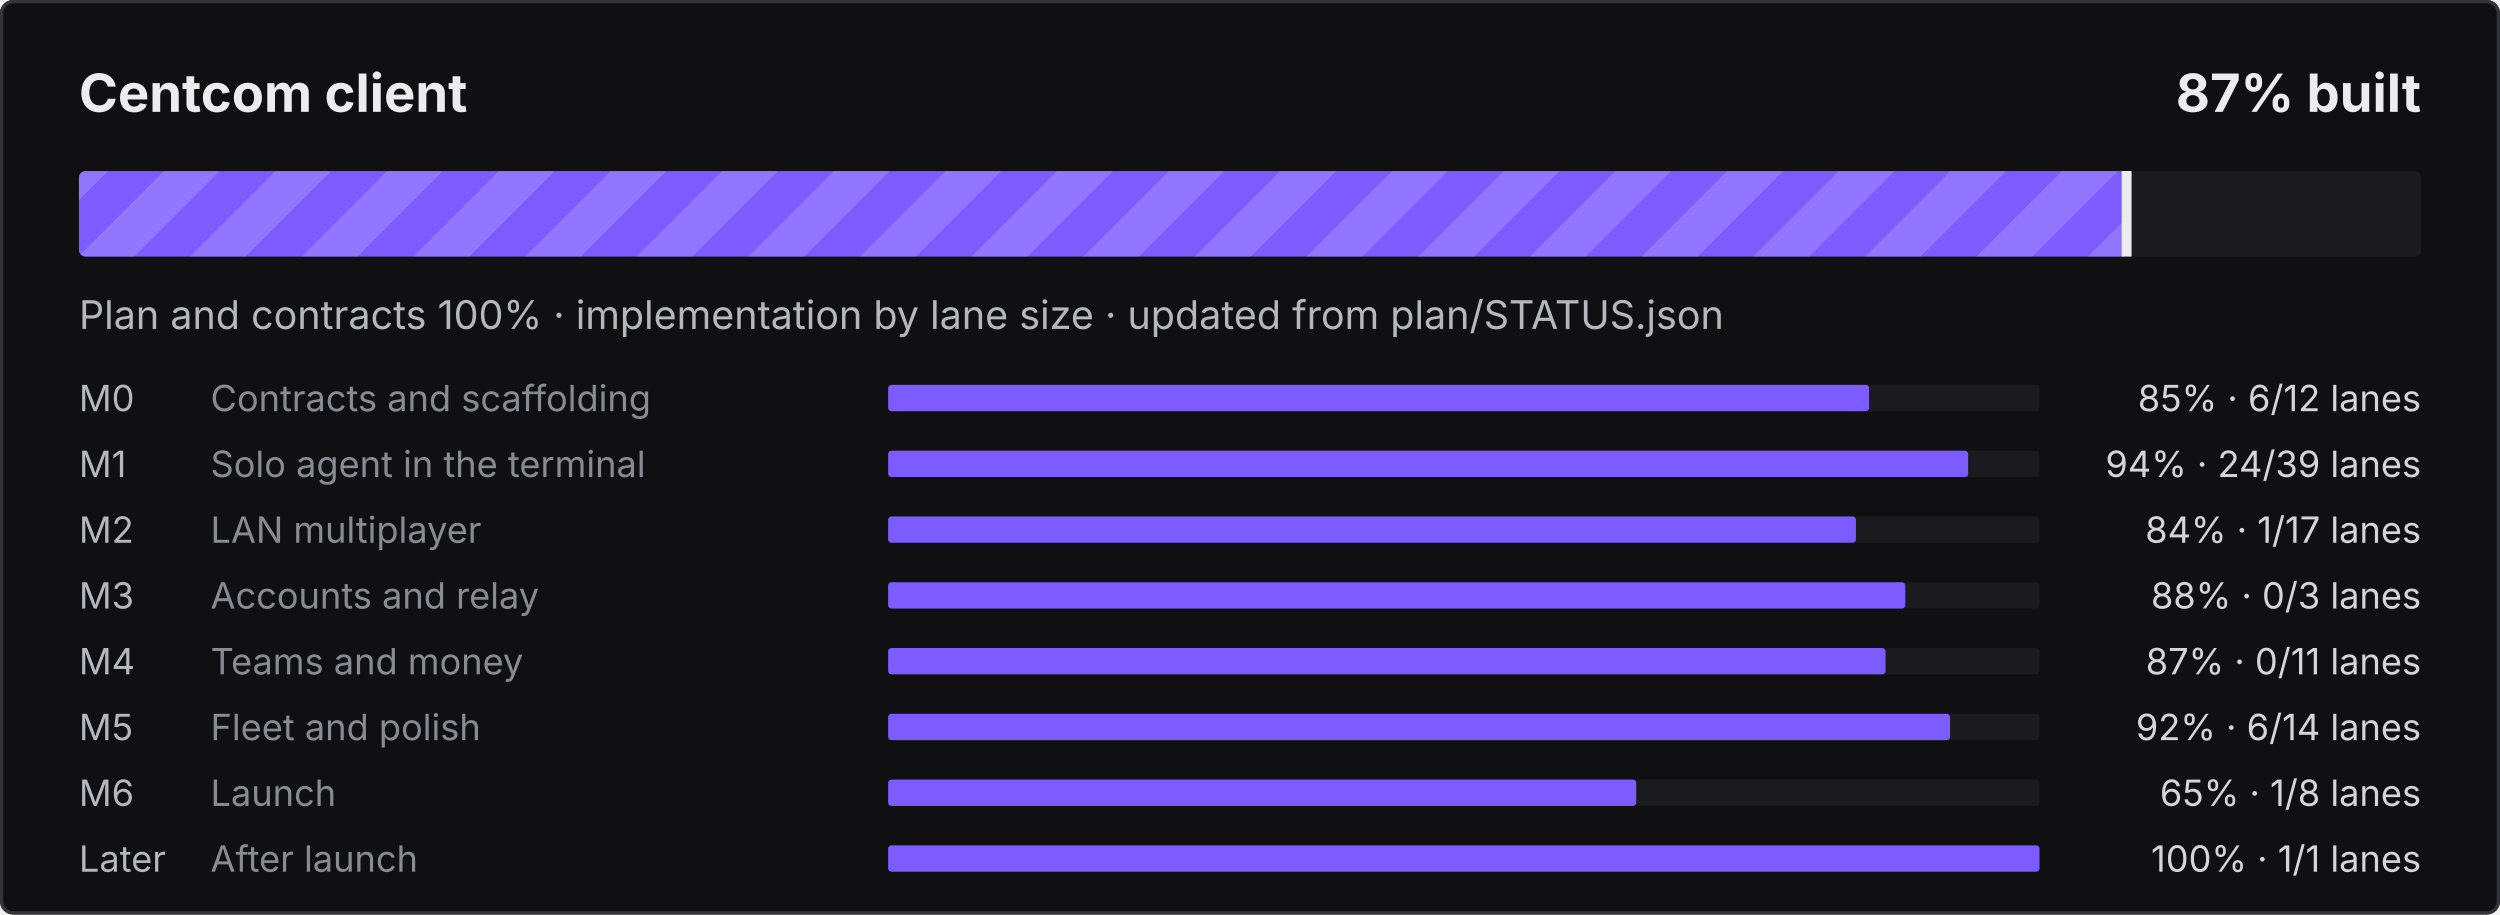
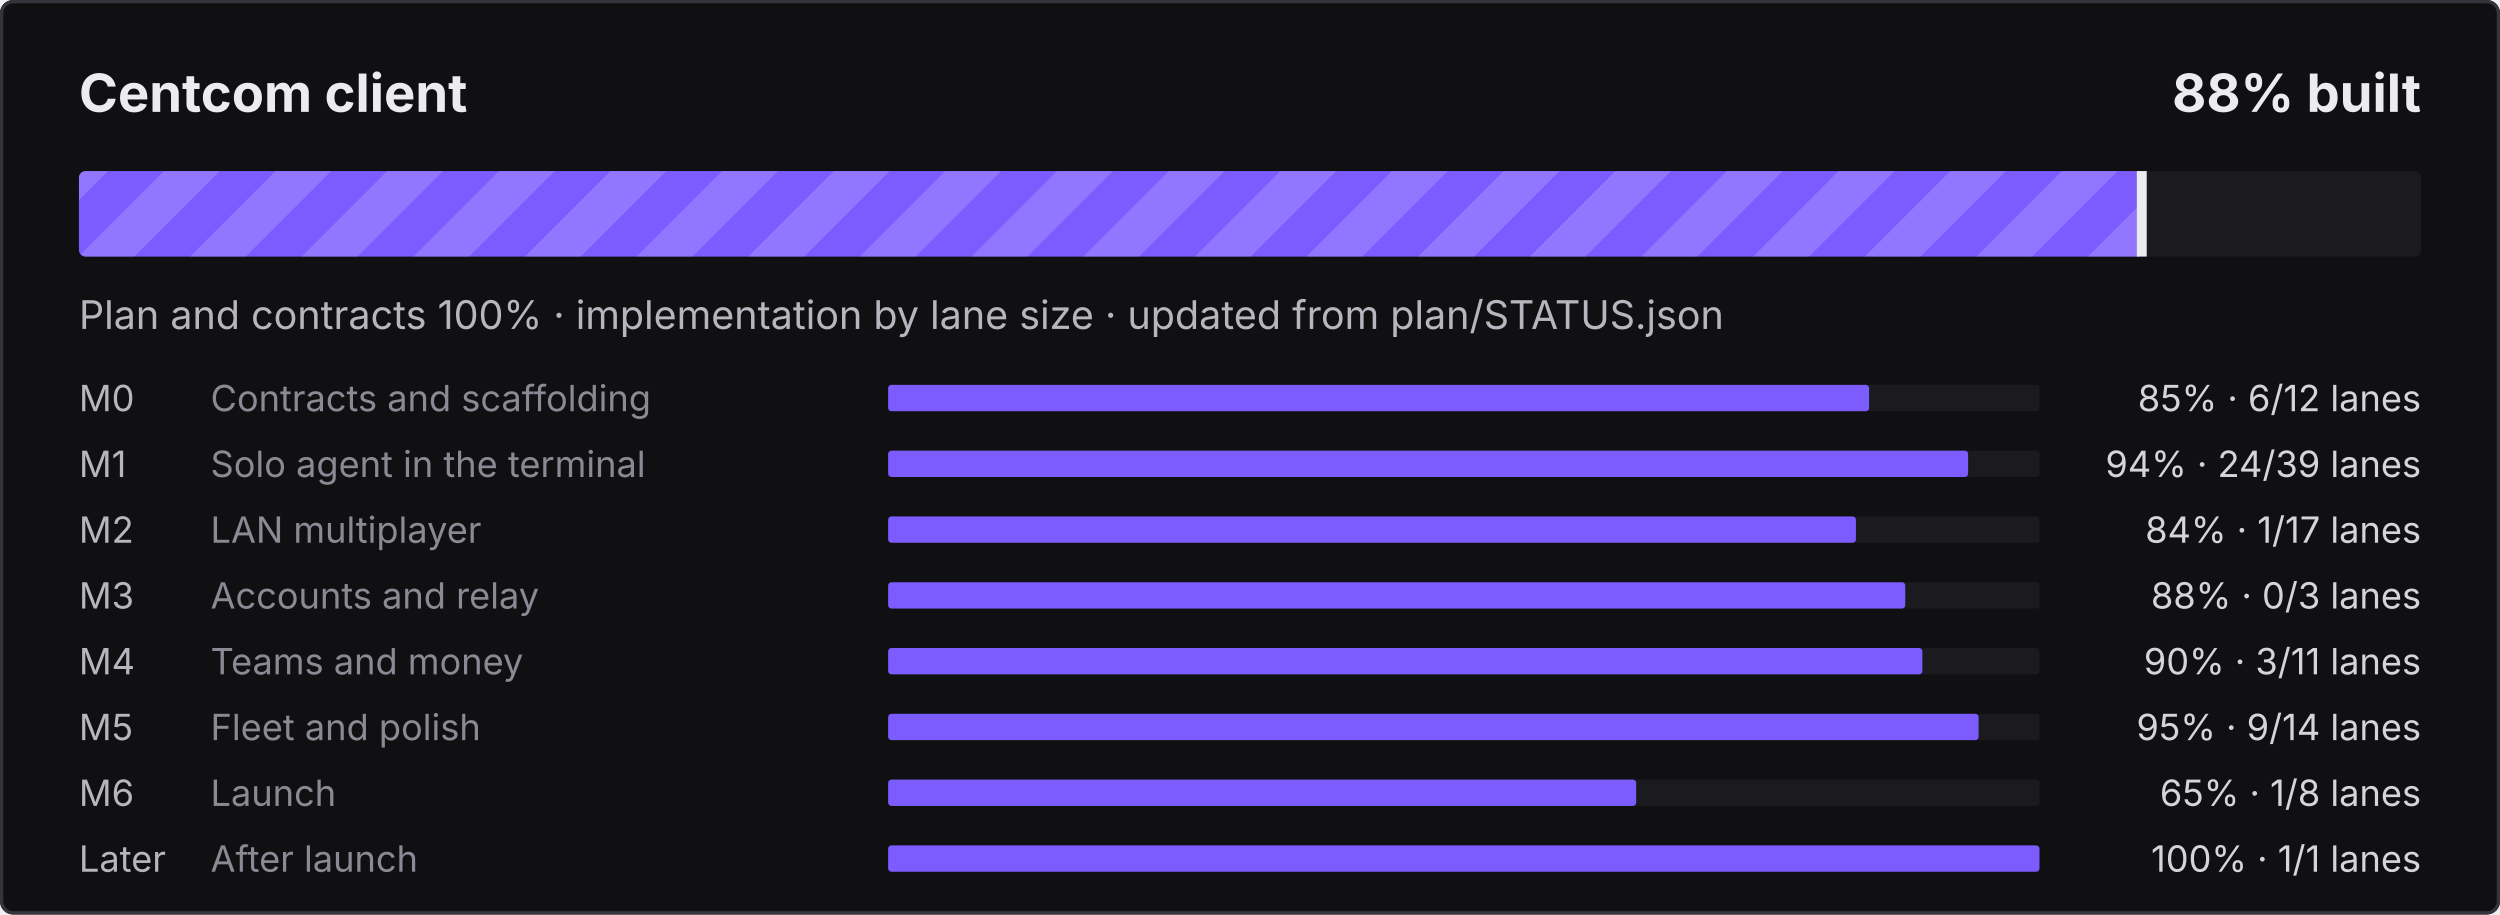
- <svg xmlns="http://www.w3.org/2000/svg" width="760" height="278" viewBox="0 0 760 278" role="img" aria-label="Centcom client: 87% built">
+ <svg xmlns="http://www.w3.org/2000/svg" width="760" height="278" viewBox="0 0 760 278" role="img" aria-label="Centcom client: 88% built">
  <defs>
    <pattern id="s" width="24" height="24" patternUnits="userSpaceOnUse" patternTransform="rotate(45)">
      <rect width="12" height="24" fill="#fff" fill-opacity=".16" />
    </pattern>
    <clipPath id="c">
      <rect x="24" y="52" width="712" height="26" rx="2" />
    </clipPath>
  </defs>
  <style>@keyframes mv{to{transform:translateX(24px)}}
.st{animation:mv .9s linear infinite}text{font-family:ui-sans-serif,system-ui,-apple-system,"Segoe UI",sans-serif}
@media (prefers-reduced-motion:reduce){.st{animation:none}}</style>
  <rect width="760" height="278" rx="4" fill="#101012" />
  <rect x=".5" y=".5" width="759" height="277" rx="3.5" fill="none" stroke="#34343B" />
  <text x="24" y="34" fill="#ECECEF" font-size="16" font-weight="700">Centcom client</text>
-   <text x="736" y="34" fill="#ECECEF" font-size="16" font-weight="700" text-anchor="end">87% built</text>
+   <text x="736" y="34" fill="#ECECEF" font-size="16" font-weight="700" text-anchor="end">88% built</text>
  <rect x="24" y="52" width="712" height="26" rx="2" fill="#1B1B1F" />
  <clipPath id="cf">
-     <rect x="24" y="52" width="623.0" height="26" rx="2" />
+     <rect x="24" y="52" width="627.6" height="26" rx="2" />
  </clipPath>
  <g clip-path="url(#cf)">
-     <rect x="24" y="52" width="623.0" height="26" fill="#7C5CFF" />
-     <rect x="0" y="52" width="671.0" height="26" fill="url(#s)" class="st" />
+     <rect x="24" y="52" width="627.6" height="26" fill="#7C5CFF" />
+     <rect x="0" y="52" width="675.6" height="26" fill="url(#s)" class="st" />
  </g>
-   <rect x="645.0" y="52" width="3" height="26" fill="#ECECEF" />
+   <rect x="649.6" y="52" width="3" height="26" fill="#ECECEF" />
  <text x="24" y="100" fill="#B6B6BE" font-size="12">Plan and contracts 100% · implementation by lane size · updated from plan/STATUS.json</text>
  <text x="24" y="125" fill="#B6B6BE" font-size="11">M0</text>
  <text x="64" y="125" fill="#8A8A94" font-size="11">Contracts and scaffolding</text>
  <rect x="270" y="117" width="350" height="8" rx="1" fill="#1B1B1F" />
  <rect x="270" y="117" width="298.2" height="8" rx="1" fill="#7C5CFF" />
  <text x="736" y="125" fill="#D4D4DA" font-size="11" text-anchor="end">85% · 6/12 lanes</text>
  <text x="24" y="145" fill="#B6B6BE" font-size="11">M1</text>
  <text x="64" y="145" fill="#8A8A94" font-size="11">Solo agent in the terminal</text>
  <rect x="270" y="137" width="350" height="8" rx="1" fill="#1B1B1F" />
  <rect x="270" y="137" width="328.3" height="8" rx="1" fill="#7C5CFF" />
  <text x="736" y="145" fill="#D4D4DA" font-size="11" text-anchor="end">94% · 24/39 lanes</text>
  <text x="24" y="165" fill="#B6B6BE" font-size="11">M2</text>
  <text x="64" y="165" fill="#8A8A94" font-size="11">LAN multiplayer</text>
  <rect x="270" y="157" width="350" height="8" rx="1" fill="#1B1B1F" />
  <rect x="270" y="157" width="294.2" height="8" rx="1" fill="#7C5CFF" />
  <text x="736" y="165" fill="#D4D4DA" font-size="11" text-anchor="end">84% · 1/17 lanes</text>
  <text x="24" y="185" fill="#B6B6BE" font-size="11">M3</text>
  <text x="64" y="185" fill="#8A8A94" font-size="11">Accounts and relay</text>
  <rect x="270" y="177" width="350" height="8" rx="1" fill="#1B1B1F" />
  <rect x="270" y="177" width="309.2" height="8" rx="1" fill="#7C5CFF" />
  <text x="736" y="185" fill="#D4D4DA" font-size="11" text-anchor="end">88% · 0/3 lanes</text>
  <text x="24" y="205" fill="#B6B6BE" font-size="11">M4</text>
  <text x="64" y="205" fill="#8A8A94" font-size="11">Teams and money</text>
  <rect x="270" y="197" width="350" height="8" rx="1" fill="#1B1B1F" />
-   <rect x="270" y="197" width="303.2" height="8" rx="1" fill="#7C5CFF" />
-   <text x="736" y="205" fill="#D4D4DA" font-size="11" text-anchor="end">87% · 0/11 lanes</text>
+   <rect x="270" y="197" width="314.4" height="8" rx="1" fill="#7C5CFF" />
+   <text x="736" y="205" fill="#D4D4DA" font-size="11" text-anchor="end">90% · 3/11 lanes</text>
  <text x="24" y="225" fill="#B6B6BE" font-size="11">M5</text>
  <text x="64" y="225" fill="#8A8A94" font-size="11">Fleet and polish</text>
  <rect x="270" y="217" width="350" height="8" rx="1" fill="#1B1B1F" />
-   <rect x="270" y="217" width="322.8" height="8" rx="1" fill="#7C5CFF" />
-   <text x="736" y="225" fill="#D4D4DA" font-size="11" text-anchor="end">92% · 6/14 lanes</text>
+   <rect x="270" y="217" width="331.5" height="8" rx="1" fill="#7C5CFF" />
+   <text x="736" y="225" fill="#D4D4DA" font-size="11" text-anchor="end">95% · 9/14 lanes</text>
  <text x="24" y="245" fill="#B6B6BE" font-size="11">M6</text>
  <text x="64" y="245" fill="#8A8A94" font-size="11">Launch</text>
  <rect x="270" y="237" width="350" height="8" rx="1" fill="#1B1B1F" />
  <rect x="270" y="237" width="227.4" height="8" rx="1" fill="#7C5CFF" />
  <text x="736" y="245" fill="#D4D4DA" font-size="11" text-anchor="end">65% · 1/8 lanes</text>
  <text x="24" y="265" fill="#B6B6BE" font-size="11">Later</text>
  <text x="64" y="265" fill="#8A8A94" font-size="11">After launch</text>
  <rect x="270" y="257" width="350" height="8" rx="1" fill="#1B1B1F" />
  <rect x="270" y="257" width="350.0" height="8" rx="1" fill="#7C5CFF" />
  <text x="736" y="265" fill="#D4D4DA" font-size="11" text-anchor="end">100% · 1/1 lanes</text>
</svg>
